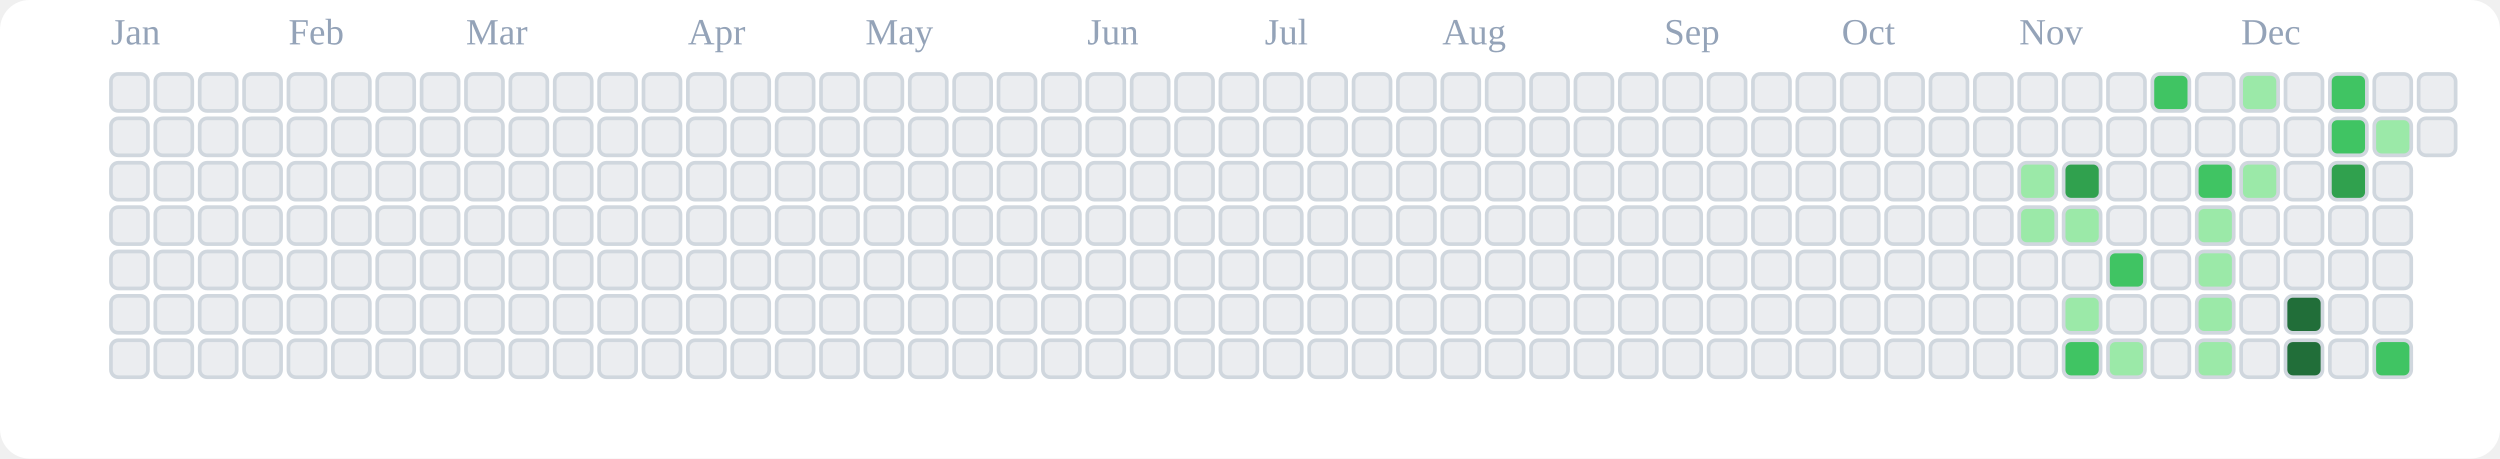
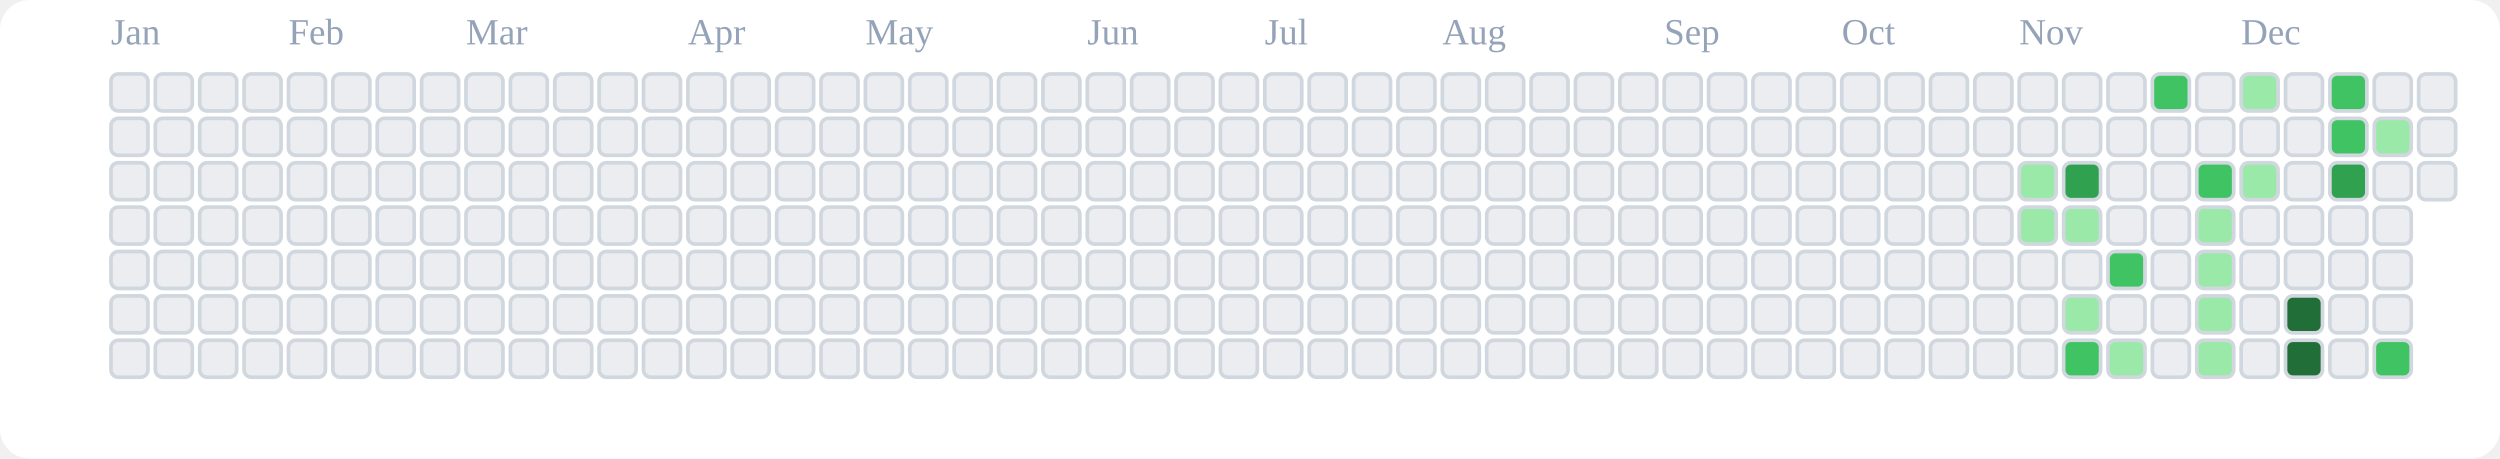
<svg xmlns="http://www.w3.org/2000/svg" viewBox="0 0 676 124" role="img" aria-label="tranhohoangvu Contributions (Light)">
  <rect x="0" y="0" width="676" height="124" fill="#ffffff" rx="8" ry="8" />
  <text x="30" y="12" font-size="10" fill="#94a3b8">Jan</text>
  <text x="78" y="12" font-size="10" fill="#94a3b8">Feb</text>
  <text x="126" y="12" font-size="10" fill="#94a3b8">Mar</text>
  <text x="186" y="12" font-size="10" fill="#94a3b8">Apr</text>
  <text x="234" y="12" font-size="10" fill="#94a3b8">May</text>
  <text x="294" y="12" font-size="10" fill="#94a3b8">Jun</text>
  <text x="342" y="12" font-size="10" fill="#94a3b8">Jul</text>
  <text x="390" y="12" font-size="10" fill="#94a3b8">Aug</text>
  <text x="450" y="12" font-size="10" fill="#94a3b8">Sep</text>
  <text x="498" y="12" font-size="10" fill="#94a3b8">Oct</text>
  <text x="546" y="12" font-size="10" fill="#94a3b8">Nov</text>
  <text x="606" y="12" font-size="10" fill="#94a3b8">Dec</text>
  <rect x="30" y="20" width="10" height="10" rx="2" ry="2" fill="#ebedf0" stroke="#d0d7de" stroke-width="1" />
  <rect x="30" y="32" width="10" height="10" rx="2" ry="2" fill="#ebedf0" stroke="#d0d7de" stroke-width="1" />
  <rect x="30" y="44" width="10" height="10" rx="2" ry="2" fill="#ebedf0" stroke="#d0d7de" stroke-width="1" />
  <rect x="30" y="56" width="10" height="10" rx="2" ry="2" fill="#ebedf0" stroke="#d0d7de" stroke-width="1" />
  <rect x="30" y="68" width="10" height="10" rx="2" ry="2" fill="#ebedf0" stroke="#d0d7de" stroke-width="1" />
  <rect x="30" y="80" width="10" height="10" rx="2" ry="2" fill="#ebedf0" stroke="#d0d7de" stroke-width="1" />
  <rect x="30" y="92" width="10" height="10" rx="2" ry="2" fill="#ebedf0" stroke="#d0d7de" stroke-width="1" />
  <rect x="42" y="20" width="10" height="10" rx="2" ry="2" fill="#ebedf0" stroke="#d0d7de" stroke-width="1" />
  <rect x="42" y="32" width="10" height="10" rx="2" ry="2" fill="#ebedf0" stroke="#d0d7de" stroke-width="1" />
  <rect x="42" y="44" width="10" height="10" rx="2" ry="2" fill="#ebedf0" stroke="#d0d7de" stroke-width="1" />
  <rect x="42" y="56" width="10" height="10" rx="2" ry="2" fill="#ebedf0" stroke="#d0d7de" stroke-width="1" />
  <rect x="42" y="68" width="10" height="10" rx="2" ry="2" fill="#ebedf0" stroke="#d0d7de" stroke-width="1" />
  <rect x="42" y="80" width="10" height="10" rx="2" ry="2" fill="#ebedf0" stroke="#d0d7de" stroke-width="1" />
  <rect x="42" y="92" width="10" height="10" rx="2" ry="2" fill="#ebedf0" stroke="#d0d7de" stroke-width="1" />
  <rect x="54" y="20" width="10" height="10" rx="2" ry="2" fill="#ebedf0" stroke="#d0d7de" stroke-width="1" />
  <rect x="54" y="32" width="10" height="10" rx="2" ry="2" fill="#ebedf0" stroke="#d0d7de" stroke-width="1" />
  <rect x="54" y="44" width="10" height="10" rx="2" ry="2" fill="#ebedf0" stroke="#d0d7de" stroke-width="1" />
  <rect x="54" y="56" width="10" height="10" rx="2" ry="2" fill="#ebedf0" stroke="#d0d7de" stroke-width="1" />
  <rect x="54" y="68" width="10" height="10" rx="2" ry="2" fill="#ebedf0" stroke="#d0d7de" stroke-width="1" />
  <rect x="54" y="80" width="10" height="10" rx="2" ry="2" fill="#ebedf0" stroke="#d0d7de" stroke-width="1" />
  <rect x="54" y="92" width="10" height="10" rx="2" ry="2" fill="#ebedf0" stroke="#d0d7de" stroke-width="1" />
  <rect x="66" y="20" width="10" height="10" rx="2" ry="2" fill="#ebedf0" stroke="#d0d7de" stroke-width="1" />
  <rect x="66" y="32" width="10" height="10" rx="2" ry="2" fill="#ebedf0" stroke="#d0d7de" stroke-width="1" />
  <rect x="66" y="44" width="10" height="10" rx="2" ry="2" fill="#ebedf0" stroke="#d0d7de" stroke-width="1" />
  <rect x="66" y="56" width="10" height="10" rx="2" ry="2" fill="#ebedf0" stroke="#d0d7de" stroke-width="1" />
  <rect x="66" y="68" width="10" height="10" rx="2" ry="2" fill="#ebedf0" stroke="#d0d7de" stroke-width="1" />
  <rect x="66" y="80" width="10" height="10" rx="2" ry="2" fill="#ebedf0" stroke="#d0d7de" stroke-width="1" />
  <rect x="66" y="92" width="10" height="10" rx="2" ry="2" fill="#ebedf0" stroke="#d0d7de" stroke-width="1" />
  <rect x="78" y="20" width="10" height="10" rx="2" ry="2" fill="#ebedf0" stroke="#d0d7de" stroke-width="1" />
  <rect x="78" y="32" width="10" height="10" rx="2" ry="2" fill="#ebedf0" stroke="#d0d7de" stroke-width="1" />
  <rect x="78" y="44" width="10" height="10" rx="2" ry="2" fill="#ebedf0" stroke="#d0d7de" stroke-width="1" />
  <rect x="78" y="56" width="10" height="10" rx="2" ry="2" fill="#ebedf0" stroke="#d0d7de" stroke-width="1" />
  <rect x="78" y="68" width="10" height="10" rx="2" ry="2" fill="#ebedf0" stroke="#d0d7de" stroke-width="1" />
  <rect x="78" y="80" width="10" height="10" rx="2" ry="2" fill="#ebedf0" stroke="#d0d7de" stroke-width="1" />
  <rect x="78" y="92" width="10" height="10" rx="2" ry="2" fill="#ebedf0" stroke="#d0d7de" stroke-width="1" />
  <rect x="90" y="20" width="10" height="10" rx="2" ry="2" fill="#ebedf0" stroke="#d0d7de" stroke-width="1" />
  <rect x="90" y="32" width="10" height="10" rx="2" ry="2" fill="#ebedf0" stroke="#d0d7de" stroke-width="1" />
  <rect x="90" y="44" width="10" height="10" rx="2" ry="2" fill="#ebedf0" stroke="#d0d7de" stroke-width="1" />
  <rect x="90" y="56" width="10" height="10" rx="2" ry="2" fill="#ebedf0" stroke="#d0d7de" stroke-width="1" />
  <rect x="90" y="68" width="10" height="10" rx="2" ry="2" fill="#ebedf0" stroke="#d0d7de" stroke-width="1" />
  <rect x="90" y="80" width="10" height="10" rx="2" ry="2" fill="#ebedf0" stroke="#d0d7de" stroke-width="1" />
  <rect x="90" y="92" width="10" height="10" rx="2" ry="2" fill="#ebedf0" stroke="#d0d7de" stroke-width="1" />
  <rect x="102" y="20" width="10" height="10" rx="2" ry="2" fill="#ebedf0" stroke="#d0d7de" stroke-width="1" />
  <rect x="102" y="32" width="10" height="10" rx="2" ry="2" fill="#ebedf0" stroke="#d0d7de" stroke-width="1" />
  <rect x="102" y="44" width="10" height="10" rx="2" ry="2" fill="#ebedf0" stroke="#d0d7de" stroke-width="1" />
  <rect x="102" y="56" width="10" height="10" rx="2" ry="2" fill="#ebedf0" stroke="#d0d7de" stroke-width="1" />
  <rect x="102" y="68" width="10" height="10" rx="2" ry="2" fill="#ebedf0" stroke="#d0d7de" stroke-width="1" />
  <rect x="102" y="80" width="10" height="10" rx="2" ry="2" fill="#ebedf0" stroke="#d0d7de" stroke-width="1" />
  <rect x="102" y="92" width="10" height="10" rx="2" ry="2" fill="#ebedf0" stroke="#d0d7de" stroke-width="1" />
  <rect x="114" y="20" width="10" height="10" rx="2" ry="2" fill="#ebedf0" stroke="#d0d7de" stroke-width="1" />
  <rect x="114" y="32" width="10" height="10" rx="2" ry="2" fill="#ebedf0" stroke="#d0d7de" stroke-width="1" />
  <rect x="114" y="44" width="10" height="10" rx="2" ry="2" fill="#ebedf0" stroke="#d0d7de" stroke-width="1" />
  <rect x="114" y="56" width="10" height="10" rx="2" ry="2" fill="#ebedf0" stroke="#d0d7de" stroke-width="1" />
  <rect x="114" y="68" width="10" height="10" rx="2" ry="2" fill="#ebedf0" stroke="#d0d7de" stroke-width="1" />
  <rect x="114" y="80" width="10" height="10" rx="2" ry="2" fill="#ebedf0" stroke="#d0d7de" stroke-width="1" />
  <rect x="114" y="92" width="10" height="10" rx="2" ry="2" fill="#ebedf0" stroke="#d0d7de" stroke-width="1" />
  <rect x="126" y="20" width="10" height="10" rx="2" ry="2" fill="#ebedf0" stroke="#d0d7de" stroke-width="1" />
  <rect x="126" y="32" width="10" height="10" rx="2" ry="2" fill="#ebedf0" stroke="#d0d7de" stroke-width="1" />
  <rect x="126" y="44" width="10" height="10" rx="2" ry="2" fill="#ebedf0" stroke="#d0d7de" stroke-width="1" />
  <rect x="126" y="56" width="10" height="10" rx="2" ry="2" fill="#ebedf0" stroke="#d0d7de" stroke-width="1" />
  <rect x="126" y="68" width="10" height="10" rx="2" ry="2" fill="#ebedf0" stroke="#d0d7de" stroke-width="1" />
  <rect x="126" y="80" width="10" height="10" rx="2" ry="2" fill="#ebedf0" stroke="#d0d7de" stroke-width="1" />
  <rect x="126" y="92" width="10" height="10" rx="2" ry="2" fill="#ebedf0" stroke="#d0d7de" stroke-width="1" />
  <rect x="138" y="20" width="10" height="10" rx="2" ry="2" fill="#ebedf0" stroke="#d0d7de" stroke-width="1" />
  <rect x="138" y="32" width="10" height="10" rx="2" ry="2" fill="#ebedf0" stroke="#d0d7de" stroke-width="1" />
  <rect x="138" y="44" width="10" height="10" rx="2" ry="2" fill="#ebedf0" stroke="#d0d7de" stroke-width="1" />
  <rect x="138" y="56" width="10" height="10" rx="2" ry="2" fill="#ebedf0" stroke="#d0d7de" stroke-width="1" />
  <rect x="138" y="68" width="10" height="10" rx="2" ry="2" fill="#ebedf0" stroke="#d0d7de" stroke-width="1" />
  <rect x="138" y="80" width="10" height="10" rx="2" ry="2" fill="#ebedf0" stroke="#d0d7de" stroke-width="1" />
  <rect x="138" y="92" width="10" height="10" rx="2" ry="2" fill="#ebedf0" stroke="#d0d7de" stroke-width="1" />
  <rect x="150" y="20" width="10" height="10" rx="2" ry="2" fill="#ebedf0" stroke="#d0d7de" stroke-width="1" />
  <rect x="150" y="32" width="10" height="10" rx="2" ry="2" fill="#ebedf0" stroke="#d0d7de" stroke-width="1" />
  <rect x="150" y="44" width="10" height="10" rx="2" ry="2" fill="#ebedf0" stroke="#d0d7de" stroke-width="1" />
  <rect x="150" y="56" width="10" height="10" rx="2" ry="2" fill="#ebedf0" stroke="#d0d7de" stroke-width="1" />
  <rect x="150" y="68" width="10" height="10" rx="2" ry="2" fill="#ebedf0" stroke="#d0d7de" stroke-width="1" />
  <rect x="150" y="80" width="10" height="10" rx="2" ry="2" fill="#ebedf0" stroke="#d0d7de" stroke-width="1" />
  <rect x="150" y="92" width="10" height="10" rx="2" ry="2" fill="#ebedf0" stroke="#d0d7de" stroke-width="1" />
  <rect x="162" y="20" width="10" height="10" rx="2" ry="2" fill="#ebedf0" stroke="#d0d7de" stroke-width="1" />
  <rect x="162" y="32" width="10" height="10" rx="2" ry="2" fill="#ebedf0" stroke="#d0d7de" stroke-width="1" />
  <rect x="162" y="44" width="10" height="10" rx="2" ry="2" fill="#ebedf0" stroke="#d0d7de" stroke-width="1" />
  <rect x="162" y="56" width="10" height="10" rx="2" ry="2" fill="#ebedf0" stroke="#d0d7de" stroke-width="1" />
  <rect x="162" y="68" width="10" height="10" rx="2" ry="2" fill="#ebedf0" stroke="#d0d7de" stroke-width="1" />
  <rect x="162" y="80" width="10" height="10" rx="2" ry="2" fill="#ebedf0" stroke="#d0d7de" stroke-width="1" />
  <rect x="162" y="92" width="10" height="10" rx="2" ry="2" fill="#ebedf0" stroke="#d0d7de" stroke-width="1" />
  <rect x="174" y="20" width="10" height="10" rx="2" ry="2" fill="#ebedf0" stroke="#d0d7de" stroke-width="1" />
  <rect x="174" y="32" width="10" height="10" rx="2" ry="2" fill="#ebedf0" stroke="#d0d7de" stroke-width="1" />
  <rect x="174" y="44" width="10" height="10" rx="2" ry="2" fill="#ebedf0" stroke="#d0d7de" stroke-width="1" />
  <rect x="174" y="56" width="10" height="10" rx="2" ry="2" fill="#ebedf0" stroke="#d0d7de" stroke-width="1" />
  <rect x="174" y="68" width="10" height="10" rx="2" ry="2" fill="#ebedf0" stroke="#d0d7de" stroke-width="1" />
  <rect x="174" y="80" width="10" height="10" rx="2" ry="2" fill="#ebedf0" stroke="#d0d7de" stroke-width="1" />
  <rect x="174" y="92" width="10" height="10" rx="2" ry="2" fill="#ebedf0" stroke="#d0d7de" stroke-width="1" />
  <rect x="186" y="20" width="10" height="10" rx="2" ry="2" fill="#ebedf0" stroke="#d0d7de" stroke-width="1" />
  <rect x="186" y="32" width="10" height="10" rx="2" ry="2" fill="#ebedf0" stroke="#d0d7de" stroke-width="1" />
  <rect x="186" y="44" width="10" height="10" rx="2" ry="2" fill="#ebedf0" stroke="#d0d7de" stroke-width="1" />
  <rect x="186" y="56" width="10" height="10" rx="2" ry="2" fill="#ebedf0" stroke="#d0d7de" stroke-width="1" />
  <rect x="186" y="68" width="10" height="10" rx="2" ry="2" fill="#ebedf0" stroke="#d0d7de" stroke-width="1" />
  <rect x="186" y="80" width="10" height="10" rx="2" ry="2" fill="#ebedf0" stroke="#d0d7de" stroke-width="1" />
  <rect x="186" y="92" width="10" height="10" rx="2" ry="2" fill="#ebedf0" stroke="#d0d7de" stroke-width="1" />
  <rect x="198" y="20" width="10" height="10" rx="2" ry="2" fill="#ebedf0" stroke="#d0d7de" stroke-width="1" />
  <rect x="198" y="32" width="10" height="10" rx="2" ry="2" fill="#ebedf0" stroke="#d0d7de" stroke-width="1" />
  <rect x="198" y="44" width="10" height="10" rx="2" ry="2" fill="#ebedf0" stroke="#d0d7de" stroke-width="1" />
  <rect x="198" y="56" width="10" height="10" rx="2" ry="2" fill="#ebedf0" stroke="#d0d7de" stroke-width="1" />
  <rect x="198" y="68" width="10" height="10" rx="2" ry="2" fill="#ebedf0" stroke="#d0d7de" stroke-width="1" />
  <rect x="198" y="80" width="10" height="10" rx="2" ry="2" fill="#ebedf0" stroke="#d0d7de" stroke-width="1" />
  <rect x="198" y="92" width="10" height="10" rx="2" ry="2" fill="#ebedf0" stroke="#d0d7de" stroke-width="1" />
  <rect x="210" y="20" width="10" height="10" rx="2" ry="2" fill="#ebedf0" stroke="#d0d7de" stroke-width="1" />
  <rect x="210" y="32" width="10" height="10" rx="2" ry="2" fill="#ebedf0" stroke="#d0d7de" stroke-width="1" />
  <rect x="210" y="44" width="10" height="10" rx="2" ry="2" fill="#ebedf0" stroke="#d0d7de" stroke-width="1" />
  <rect x="210" y="56" width="10" height="10" rx="2" ry="2" fill="#ebedf0" stroke="#d0d7de" stroke-width="1" />
  <rect x="210" y="68" width="10" height="10" rx="2" ry="2" fill="#ebedf0" stroke="#d0d7de" stroke-width="1" />
  <rect x="210" y="80" width="10" height="10" rx="2" ry="2" fill="#ebedf0" stroke="#d0d7de" stroke-width="1" />
  <rect x="210" y="92" width="10" height="10" rx="2" ry="2" fill="#ebedf0" stroke="#d0d7de" stroke-width="1" />
  <rect x="222" y="20" width="10" height="10" rx="2" ry="2" fill="#ebedf0" stroke="#d0d7de" stroke-width="1" />
  <rect x="222" y="32" width="10" height="10" rx="2" ry="2" fill="#ebedf0" stroke="#d0d7de" stroke-width="1" />
  <rect x="222" y="44" width="10" height="10" rx="2" ry="2" fill="#ebedf0" stroke="#d0d7de" stroke-width="1" />
  <rect x="222" y="56" width="10" height="10" rx="2" ry="2" fill="#ebedf0" stroke="#d0d7de" stroke-width="1" />
  <rect x="222" y="68" width="10" height="10" rx="2" ry="2" fill="#ebedf0" stroke="#d0d7de" stroke-width="1" />
  <rect x="222" y="80" width="10" height="10" rx="2" ry="2" fill="#ebedf0" stroke="#d0d7de" stroke-width="1" />
  <rect x="222" y="92" width="10" height="10" rx="2" ry="2" fill="#ebedf0" stroke="#d0d7de" stroke-width="1" />
  <rect x="234" y="20" width="10" height="10" rx="2" ry="2" fill="#ebedf0" stroke="#d0d7de" stroke-width="1" />
  <rect x="234" y="32" width="10" height="10" rx="2" ry="2" fill="#ebedf0" stroke="#d0d7de" stroke-width="1" />
  <rect x="234" y="44" width="10" height="10" rx="2" ry="2" fill="#ebedf0" stroke="#d0d7de" stroke-width="1" />
  <rect x="234" y="56" width="10" height="10" rx="2" ry="2" fill="#ebedf0" stroke="#d0d7de" stroke-width="1" />
  <rect x="234" y="68" width="10" height="10" rx="2" ry="2" fill="#ebedf0" stroke="#d0d7de" stroke-width="1" />
  <rect x="234" y="80" width="10" height="10" rx="2" ry="2" fill="#ebedf0" stroke="#d0d7de" stroke-width="1" />
  <rect x="234" y="92" width="10" height="10" rx="2" ry="2" fill="#ebedf0" stroke="#d0d7de" stroke-width="1" />
  <rect x="246" y="20" width="10" height="10" rx="2" ry="2" fill="#ebedf0" stroke="#d0d7de" stroke-width="1" />
  <rect x="246" y="32" width="10" height="10" rx="2" ry="2" fill="#ebedf0" stroke="#d0d7de" stroke-width="1" />
  <rect x="246" y="44" width="10" height="10" rx="2" ry="2" fill="#ebedf0" stroke="#d0d7de" stroke-width="1" />
  <rect x="246" y="56" width="10" height="10" rx="2" ry="2" fill="#ebedf0" stroke="#d0d7de" stroke-width="1" />
  <rect x="246" y="68" width="10" height="10" rx="2" ry="2" fill="#ebedf0" stroke="#d0d7de" stroke-width="1" />
  <rect x="246" y="80" width="10" height="10" rx="2" ry="2" fill="#ebedf0" stroke="#d0d7de" stroke-width="1" />
  <rect x="246" y="92" width="10" height="10" rx="2" ry="2" fill="#ebedf0" stroke="#d0d7de" stroke-width="1" />
  <rect x="258" y="20" width="10" height="10" rx="2" ry="2" fill="#ebedf0" stroke="#d0d7de" stroke-width="1" />
  <rect x="258" y="32" width="10" height="10" rx="2" ry="2" fill="#ebedf0" stroke="#d0d7de" stroke-width="1" />
  <rect x="258" y="44" width="10" height="10" rx="2" ry="2" fill="#ebedf0" stroke="#d0d7de" stroke-width="1" />
  <rect x="258" y="56" width="10" height="10" rx="2" ry="2" fill="#ebedf0" stroke="#d0d7de" stroke-width="1" />
  <rect x="258" y="68" width="10" height="10" rx="2" ry="2" fill="#ebedf0" stroke="#d0d7de" stroke-width="1" />
  <rect x="258" y="80" width="10" height="10" rx="2" ry="2" fill="#ebedf0" stroke="#d0d7de" stroke-width="1" />
  <rect x="258" y="92" width="10" height="10" rx="2" ry="2" fill="#ebedf0" stroke="#d0d7de" stroke-width="1" />
  <rect x="270" y="20" width="10" height="10" rx="2" ry="2" fill="#ebedf0" stroke="#d0d7de" stroke-width="1" />
  <rect x="270" y="32" width="10" height="10" rx="2" ry="2" fill="#ebedf0" stroke="#d0d7de" stroke-width="1" />
  <rect x="270" y="44" width="10" height="10" rx="2" ry="2" fill="#ebedf0" stroke="#d0d7de" stroke-width="1" />
  <rect x="270" y="56" width="10" height="10" rx="2" ry="2" fill="#ebedf0" stroke="#d0d7de" stroke-width="1" />
  <rect x="270" y="68" width="10" height="10" rx="2" ry="2" fill="#ebedf0" stroke="#d0d7de" stroke-width="1" />
  <rect x="270" y="80" width="10" height="10" rx="2" ry="2" fill="#ebedf0" stroke="#d0d7de" stroke-width="1" />
  <rect x="270" y="92" width="10" height="10" rx="2" ry="2" fill="#ebedf0" stroke="#d0d7de" stroke-width="1" />
  <rect x="282" y="20" width="10" height="10" rx="2" ry="2" fill="#ebedf0" stroke="#d0d7de" stroke-width="1" />
  <rect x="282" y="32" width="10" height="10" rx="2" ry="2" fill="#ebedf0" stroke="#d0d7de" stroke-width="1" />
  <rect x="282" y="44" width="10" height="10" rx="2" ry="2" fill="#ebedf0" stroke="#d0d7de" stroke-width="1" />
  <rect x="282" y="56" width="10" height="10" rx="2" ry="2" fill="#ebedf0" stroke="#d0d7de" stroke-width="1" />
  <rect x="282" y="68" width="10" height="10" rx="2" ry="2" fill="#ebedf0" stroke="#d0d7de" stroke-width="1" />
  <rect x="282" y="80" width="10" height="10" rx="2" ry="2" fill="#ebedf0" stroke="#d0d7de" stroke-width="1" />
  <rect x="282" y="92" width="10" height="10" rx="2" ry="2" fill="#ebedf0" stroke="#d0d7de" stroke-width="1" />
  <rect x="294" y="20" width="10" height="10" rx="2" ry="2" fill="#ebedf0" stroke="#d0d7de" stroke-width="1" />
  <rect x="294" y="32" width="10" height="10" rx="2" ry="2" fill="#ebedf0" stroke="#d0d7de" stroke-width="1" />
  <rect x="294" y="44" width="10" height="10" rx="2" ry="2" fill="#ebedf0" stroke="#d0d7de" stroke-width="1" />
  <rect x="294" y="56" width="10" height="10" rx="2" ry="2" fill="#ebedf0" stroke="#d0d7de" stroke-width="1" />
  <rect x="294" y="68" width="10" height="10" rx="2" ry="2" fill="#ebedf0" stroke="#d0d7de" stroke-width="1" />
  <rect x="294" y="80" width="10" height="10" rx="2" ry="2" fill="#ebedf0" stroke="#d0d7de" stroke-width="1" />
  <rect x="294" y="92" width="10" height="10" rx="2" ry="2" fill="#ebedf0" stroke="#d0d7de" stroke-width="1" />
  <rect x="306" y="20" width="10" height="10" rx="2" ry="2" fill="#ebedf0" stroke="#d0d7de" stroke-width="1" />
  <rect x="306" y="32" width="10" height="10" rx="2" ry="2" fill="#ebedf0" stroke="#d0d7de" stroke-width="1" />
  <rect x="306" y="44" width="10" height="10" rx="2" ry="2" fill="#ebedf0" stroke="#d0d7de" stroke-width="1" />
  <rect x="306" y="56" width="10" height="10" rx="2" ry="2" fill="#ebedf0" stroke="#d0d7de" stroke-width="1" />
  <rect x="306" y="68" width="10" height="10" rx="2" ry="2" fill="#ebedf0" stroke="#d0d7de" stroke-width="1" />
  <rect x="306" y="80" width="10" height="10" rx="2" ry="2" fill="#ebedf0" stroke="#d0d7de" stroke-width="1" />
  <rect x="306" y="92" width="10" height="10" rx="2" ry="2" fill="#ebedf0" stroke="#d0d7de" stroke-width="1" />
  <rect x="318" y="20" width="10" height="10" rx="2" ry="2" fill="#ebedf0" stroke="#d0d7de" stroke-width="1" />
  <rect x="318" y="32" width="10" height="10" rx="2" ry="2" fill="#ebedf0" stroke="#d0d7de" stroke-width="1" />
  <rect x="318" y="44" width="10" height="10" rx="2" ry="2" fill="#ebedf0" stroke="#d0d7de" stroke-width="1" />
  <rect x="318" y="56" width="10" height="10" rx="2" ry="2" fill="#ebedf0" stroke="#d0d7de" stroke-width="1" />
  <rect x="318" y="68" width="10" height="10" rx="2" ry="2" fill="#ebedf0" stroke="#d0d7de" stroke-width="1" />
  <rect x="318" y="80" width="10" height="10" rx="2" ry="2" fill="#ebedf0" stroke="#d0d7de" stroke-width="1" />
  <rect x="318" y="92" width="10" height="10" rx="2" ry="2" fill="#ebedf0" stroke="#d0d7de" stroke-width="1" />
  <rect x="330" y="20" width="10" height="10" rx="2" ry="2" fill="#ebedf0" stroke="#d0d7de" stroke-width="1" />
  <rect x="330" y="32" width="10" height="10" rx="2" ry="2" fill="#ebedf0" stroke="#d0d7de" stroke-width="1" />
  <rect x="330" y="44" width="10" height="10" rx="2" ry="2" fill="#ebedf0" stroke="#d0d7de" stroke-width="1" />
  <rect x="330" y="56" width="10" height="10" rx="2" ry="2" fill="#ebedf0" stroke="#d0d7de" stroke-width="1" />
  <rect x="330" y="68" width="10" height="10" rx="2" ry="2" fill="#ebedf0" stroke="#d0d7de" stroke-width="1" />
  <rect x="330" y="80" width="10" height="10" rx="2" ry="2" fill="#ebedf0" stroke="#d0d7de" stroke-width="1" />
  <rect x="330" y="92" width="10" height="10" rx="2" ry="2" fill="#ebedf0" stroke="#d0d7de" stroke-width="1" />
  <rect x="342" y="20" width="10" height="10" rx="2" ry="2" fill="#ebedf0" stroke="#d0d7de" stroke-width="1" />
  <rect x="342" y="32" width="10" height="10" rx="2" ry="2" fill="#ebedf0" stroke="#d0d7de" stroke-width="1" />
  <rect x="342" y="44" width="10" height="10" rx="2" ry="2" fill="#ebedf0" stroke="#d0d7de" stroke-width="1" />
  <rect x="342" y="56" width="10" height="10" rx="2" ry="2" fill="#ebedf0" stroke="#d0d7de" stroke-width="1" />
  <rect x="342" y="68" width="10" height="10" rx="2" ry="2" fill="#ebedf0" stroke="#d0d7de" stroke-width="1" />
  <rect x="342" y="80" width="10" height="10" rx="2" ry="2" fill="#ebedf0" stroke="#d0d7de" stroke-width="1" />
  <rect x="342" y="92" width="10" height="10" rx="2" ry="2" fill="#ebedf0" stroke="#d0d7de" stroke-width="1" />
  <rect x="354" y="20" width="10" height="10" rx="2" ry="2" fill="#ebedf0" stroke="#d0d7de" stroke-width="1" />
  <rect x="354" y="32" width="10" height="10" rx="2" ry="2" fill="#ebedf0" stroke="#d0d7de" stroke-width="1" />
  <rect x="354" y="44" width="10" height="10" rx="2" ry="2" fill="#ebedf0" stroke="#d0d7de" stroke-width="1" />
  <rect x="354" y="56" width="10" height="10" rx="2" ry="2" fill="#ebedf0" stroke="#d0d7de" stroke-width="1" />
  <rect x="354" y="68" width="10" height="10" rx="2" ry="2" fill="#ebedf0" stroke="#d0d7de" stroke-width="1" />
  <rect x="354" y="80" width="10" height="10" rx="2" ry="2" fill="#ebedf0" stroke="#d0d7de" stroke-width="1" />
  <rect x="354" y="92" width="10" height="10" rx="2" ry="2" fill="#ebedf0" stroke="#d0d7de" stroke-width="1" />
  <rect x="366" y="20" width="10" height="10" rx="2" ry="2" fill="#ebedf0" stroke="#d0d7de" stroke-width="1" />
  <rect x="366" y="32" width="10" height="10" rx="2" ry="2" fill="#ebedf0" stroke="#d0d7de" stroke-width="1" />
  <rect x="366" y="44" width="10" height="10" rx="2" ry="2" fill="#ebedf0" stroke="#d0d7de" stroke-width="1" />
  <rect x="366" y="56" width="10" height="10" rx="2" ry="2" fill="#ebedf0" stroke="#d0d7de" stroke-width="1" />
  <rect x="366" y="68" width="10" height="10" rx="2" ry="2" fill="#ebedf0" stroke="#d0d7de" stroke-width="1" />
  <rect x="366" y="80" width="10" height="10" rx="2" ry="2" fill="#ebedf0" stroke="#d0d7de" stroke-width="1" />
  <rect x="366" y="92" width="10" height="10" rx="2" ry="2" fill="#ebedf0" stroke="#d0d7de" stroke-width="1" />
  <rect x="378" y="20" width="10" height="10" rx="2" ry="2" fill="#ebedf0" stroke="#d0d7de" stroke-width="1" />
  <rect x="378" y="32" width="10" height="10" rx="2" ry="2" fill="#ebedf0" stroke="#d0d7de" stroke-width="1" />
  <rect x="378" y="44" width="10" height="10" rx="2" ry="2" fill="#ebedf0" stroke="#d0d7de" stroke-width="1" />
  <rect x="378" y="56" width="10" height="10" rx="2" ry="2" fill="#ebedf0" stroke="#d0d7de" stroke-width="1" />
  <rect x="378" y="68" width="10" height="10" rx="2" ry="2" fill="#ebedf0" stroke="#d0d7de" stroke-width="1" />
  <rect x="378" y="80" width="10" height="10" rx="2" ry="2" fill="#ebedf0" stroke="#d0d7de" stroke-width="1" />
  <rect x="378" y="92" width="10" height="10" rx="2" ry="2" fill="#ebedf0" stroke="#d0d7de" stroke-width="1" />
  <rect x="390" y="20" width="10" height="10" rx="2" ry="2" fill="#ebedf0" stroke="#d0d7de" stroke-width="1" />
  <rect x="390" y="32" width="10" height="10" rx="2" ry="2" fill="#ebedf0" stroke="#d0d7de" stroke-width="1" />
  <rect x="390" y="44" width="10" height="10" rx="2" ry="2" fill="#ebedf0" stroke="#d0d7de" stroke-width="1" />
  <rect x="390" y="56" width="10" height="10" rx="2" ry="2" fill="#ebedf0" stroke="#d0d7de" stroke-width="1" />
  <rect x="390" y="68" width="10" height="10" rx="2" ry="2" fill="#ebedf0" stroke="#d0d7de" stroke-width="1" />
  <rect x="390" y="80" width="10" height="10" rx="2" ry="2" fill="#ebedf0" stroke="#d0d7de" stroke-width="1" />
  <rect x="390" y="92" width="10" height="10" rx="2" ry="2" fill="#ebedf0" stroke="#d0d7de" stroke-width="1" />
  <rect x="402" y="20" width="10" height="10" rx="2" ry="2" fill="#ebedf0" stroke="#d0d7de" stroke-width="1" />
  <rect x="402" y="32" width="10" height="10" rx="2" ry="2" fill="#ebedf0" stroke="#d0d7de" stroke-width="1" />
  <rect x="402" y="44" width="10" height="10" rx="2" ry="2" fill="#ebedf0" stroke="#d0d7de" stroke-width="1" />
  <rect x="402" y="56" width="10" height="10" rx="2" ry="2" fill="#ebedf0" stroke="#d0d7de" stroke-width="1" />
  <rect x="402" y="68" width="10" height="10" rx="2" ry="2" fill="#ebedf0" stroke="#d0d7de" stroke-width="1" />
  <rect x="402" y="80" width="10" height="10" rx="2" ry="2" fill="#ebedf0" stroke="#d0d7de" stroke-width="1" />
  <rect x="402" y="92" width="10" height="10" rx="2" ry="2" fill="#ebedf0" stroke="#d0d7de" stroke-width="1" />
  <rect x="414" y="20" width="10" height="10" rx="2" ry="2" fill="#ebedf0" stroke="#d0d7de" stroke-width="1" />
  <rect x="414" y="32" width="10" height="10" rx="2" ry="2" fill="#ebedf0" stroke="#d0d7de" stroke-width="1" />
  <rect x="414" y="44" width="10" height="10" rx="2" ry="2" fill="#ebedf0" stroke="#d0d7de" stroke-width="1" />
  <rect x="414" y="56" width="10" height="10" rx="2" ry="2" fill="#ebedf0" stroke="#d0d7de" stroke-width="1" />
  <rect x="414" y="68" width="10" height="10" rx="2" ry="2" fill="#ebedf0" stroke="#d0d7de" stroke-width="1" />
  <rect x="414" y="80" width="10" height="10" rx="2" ry="2" fill="#ebedf0" stroke="#d0d7de" stroke-width="1" />
  <rect x="414" y="92" width="10" height="10" rx="2" ry="2" fill="#ebedf0" stroke="#d0d7de" stroke-width="1" />
  <rect x="426" y="20" width="10" height="10" rx="2" ry="2" fill="#ebedf0" stroke="#d0d7de" stroke-width="1" />
  <rect x="426" y="32" width="10" height="10" rx="2" ry="2" fill="#ebedf0" stroke="#d0d7de" stroke-width="1" />
  <rect x="426" y="44" width="10" height="10" rx="2" ry="2" fill="#ebedf0" stroke="#d0d7de" stroke-width="1" />
  <rect x="426" y="56" width="10" height="10" rx="2" ry="2" fill="#ebedf0" stroke="#d0d7de" stroke-width="1" />
  <rect x="426" y="68" width="10" height="10" rx="2" ry="2" fill="#ebedf0" stroke="#d0d7de" stroke-width="1" />
  <rect x="426" y="80" width="10" height="10" rx="2" ry="2" fill="#ebedf0" stroke="#d0d7de" stroke-width="1" />
  <rect x="426" y="92" width="10" height="10" rx="2" ry="2" fill="#ebedf0" stroke="#d0d7de" stroke-width="1" />
  <rect x="438" y="20" width="10" height="10" rx="2" ry="2" fill="#ebedf0" stroke="#d0d7de" stroke-width="1" />
  <rect x="438" y="32" width="10" height="10" rx="2" ry="2" fill="#ebedf0" stroke="#d0d7de" stroke-width="1" />
  <rect x="438" y="44" width="10" height="10" rx="2" ry="2" fill="#ebedf0" stroke="#d0d7de" stroke-width="1" />
  <rect x="438" y="56" width="10" height="10" rx="2" ry="2" fill="#ebedf0" stroke="#d0d7de" stroke-width="1" />
  <rect x="438" y="68" width="10" height="10" rx="2" ry="2" fill="#ebedf0" stroke="#d0d7de" stroke-width="1" />
  <rect x="438" y="80" width="10" height="10" rx="2" ry="2" fill="#ebedf0" stroke="#d0d7de" stroke-width="1" />
  <rect x="438" y="92" width="10" height="10" rx="2" ry="2" fill="#ebedf0" stroke="#d0d7de" stroke-width="1" />
  <rect x="450" y="20" width="10" height="10" rx="2" ry="2" fill="#ebedf0" stroke="#d0d7de" stroke-width="1" />
  <rect x="450" y="32" width="10" height="10" rx="2" ry="2" fill="#ebedf0" stroke="#d0d7de" stroke-width="1" />
  <rect x="450" y="44" width="10" height="10" rx="2" ry="2" fill="#ebedf0" stroke="#d0d7de" stroke-width="1" />
  <rect x="450" y="56" width="10" height="10" rx="2" ry="2" fill="#ebedf0" stroke="#d0d7de" stroke-width="1" />
  <rect x="450" y="68" width="10" height="10" rx="2" ry="2" fill="#ebedf0" stroke="#d0d7de" stroke-width="1" />
  <rect x="450" y="80" width="10" height="10" rx="2" ry="2" fill="#ebedf0" stroke="#d0d7de" stroke-width="1" />
  <rect x="450" y="92" width="10" height="10" rx="2" ry="2" fill="#ebedf0" stroke="#d0d7de" stroke-width="1" />
  <rect x="462" y="20" width="10" height="10" rx="2" ry="2" fill="#ebedf0" stroke="#d0d7de" stroke-width="1" />
  <rect x="462" y="32" width="10" height="10" rx="2" ry="2" fill="#ebedf0" stroke="#d0d7de" stroke-width="1" />
  <rect x="462" y="44" width="10" height="10" rx="2" ry="2" fill="#ebedf0" stroke="#d0d7de" stroke-width="1" />
  <rect x="462" y="56" width="10" height="10" rx="2" ry="2" fill="#ebedf0" stroke="#d0d7de" stroke-width="1" />
  <rect x="462" y="68" width="10" height="10" rx="2" ry="2" fill="#ebedf0" stroke="#d0d7de" stroke-width="1" />
  <rect x="462" y="80" width="10" height="10" rx="2" ry="2" fill="#ebedf0" stroke="#d0d7de" stroke-width="1" />
  <rect x="462" y="92" width="10" height="10" rx="2" ry="2" fill="#ebedf0" stroke="#d0d7de" stroke-width="1" />
  <rect x="474" y="20" width="10" height="10" rx="2" ry="2" fill="#ebedf0" stroke="#d0d7de" stroke-width="1" />
  <rect x="474" y="32" width="10" height="10" rx="2" ry="2" fill="#ebedf0" stroke="#d0d7de" stroke-width="1" />
  <rect x="474" y="44" width="10" height="10" rx="2" ry="2" fill="#ebedf0" stroke="#d0d7de" stroke-width="1" />
  <rect x="474" y="56" width="10" height="10" rx="2" ry="2" fill="#ebedf0" stroke="#d0d7de" stroke-width="1" />
  <rect x="474" y="68" width="10" height="10" rx="2" ry="2" fill="#ebedf0" stroke="#d0d7de" stroke-width="1" />
  <rect x="474" y="80" width="10" height="10" rx="2" ry="2" fill="#ebedf0" stroke="#d0d7de" stroke-width="1" />
  <rect x="474" y="92" width="10" height="10" rx="2" ry="2" fill="#ebedf0" stroke="#d0d7de" stroke-width="1" />
  <rect x="486" y="20" width="10" height="10" rx="2" ry="2" fill="#ebedf0" stroke="#d0d7de" stroke-width="1" />
  <rect x="486" y="32" width="10" height="10" rx="2" ry="2" fill="#ebedf0" stroke="#d0d7de" stroke-width="1" />
  <rect x="486" y="44" width="10" height="10" rx="2" ry="2" fill="#ebedf0" stroke="#d0d7de" stroke-width="1" />
  <rect x="486" y="56" width="10" height="10" rx="2" ry="2" fill="#ebedf0" stroke="#d0d7de" stroke-width="1" />
  <rect x="486" y="68" width="10" height="10" rx="2" ry="2" fill="#ebedf0" stroke="#d0d7de" stroke-width="1" />
  <rect x="486" y="80" width="10" height="10" rx="2" ry="2" fill="#ebedf0" stroke="#d0d7de" stroke-width="1" />
  <rect x="486" y="92" width="10" height="10" rx="2" ry="2" fill="#ebedf0" stroke="#d0d7de" stroke-width="1" />
  <rect x="498" y="20" width="10" height="10" rx="2" ry="2" fill="#ebedf0" stroke="#d0d7de" stroke-width="1" />
  <rect x="498" y="32" width="10" height="10" rx="2" ry="2" fill="#ebedf0" stroke="#d0d7de" stroke-width="1" />
  <rect x="498" y="44" width="10" height="10" rx="2" ry="2" fill="#ebedf0" stroke="#d0d7de" stroke-width="1" />
  <rect x="498" y="56" width="10" height="10" rx="2" ry="2" fill="#ebedf0" stroke="#d0d7de" stroke-width="1" />
  <rect x="498" y="68" width="10" height="10" rx="2" ry="2" fill="#ebedf0" stroke="#d0d7de" stroke-width="1" />
  <rect x="498" y="80" width="10" height="10" rx="2" ry="2" fill="#ebedf0" stroke="#d0d7de" stroke-width="1" />
  <rect x="498" y="92" width="10" height="10" rx="2" ry="2" fill="#ebedf0" stroke="#d0d7de" stroke-width="1" />
  <rect x="510" y="20" width="10" height="10" rx="2" ry="2" fill="#ebedf0" stroke="#d0d7de" stroke-width="1" />
  <rect x="510" y="32" width="10" height="10" rx="2" ry="2" fill="#ebedf0" stroke="#d0d7de" stroke-width="1" />
  <rect x="510" y="44" width="10" height="10" rx="2" ry="2" fill="#ebedf0" stroke="#d0d7de" stroke-width="1" />
  <rect x="510" y="56" width="10" height="10" rx="2" ry="2" fill="#ebedf0" stroke="#d0d7de" stroke-width="1" />
  <rect x="510" y="68" width="10" height="10" rx="2" ry="2" fill="#ebedf0" stroke="#d0d7de" stroke-width="1" />
  <rect x="510" y="80" width="10" height="10" rx="2" ry="2" fill="#ebedf0" stroke="#d0d7de" stroke-width="1" />
  <rect x="510" y="92" width="10" height="10" rx="2" ry="2" fill="#ebedf0" stroke="#d0d7de" stroke-width="1" />
  <rect x="522" y="20" width="10" height="10" rx="2" ry="2" fill="#ebedf0" stroke="#d0d7de" stroke-width="1" />
  <rect x="522" y="32" width="10" height="10" rx="2" ry="2" fill="#ebedf0" stroke="#d0d7de" stroke-width="1" />
  <rect x="522" y="44" width="10" height="10" rx="2" ry="2" fill="#ebedf0" stroke="#d0d7de" stroke-width="1" />
  <rect x="522" y="56" width="10" height="10" rx="2" ry="2" fill="#ebedf0" stroke="#d0d7de" stroke-width="1" />
  <rect x="522" y="68" width="10" height="10" rx="2" ry="2" fill="#ebedf0" stroke="#d0d7de" stroke-width="1" />
  <rect x="522" y="80" width="10" height="10" rx="2" ry="2" fill="#ebedf0" stroke="#d0d7de" stroke-width="1" />
  <rect x="522" y="92" width="10" height="10" rx="2" ry="2" fill="#ebedf0" stroke="#d0d7de" stroke-width="1" />
  <rect x="534" y="20" width="10" height="10" rx="2" ry="2" fill="#ebedf0" stroke="#d0d7de" stroke-width="1" />
  <rect x="534" y="32" width="10" height="10" rx="2" ry="2" fill="#ebedf0" stroke="#d0d7de" stroke-width="1" />
  <rect x="534" y="44" width="10" height="10" rx="2" ry="2" fill="#ebedf0" stroke="#d0d7de" stroke-width="1" />
  <rect x="534" y="56" width="10" height="10" rx="2" ry="2" fill="#ebedf0" stroke="#d0d7de" stroke-width="1" />
  <rect x="534" y="68" width="10" height="10" rx="2" ry="2" fill="#ebedf0" stroke="#d0d7de" stroke-width="1" />
  <rect x="534" y="80" width="10" height="10" rx="2" ry="2" fill="#ebedf0" stroke="#d0d7de" stroke-width="1" />
  <rect x="534" y="92" width="10" height="10" rx="2" ry="2" fill="#ebedf0" stroke="#d0d7de" stroke-width="1" />
  <rect x="546" y="20" width="10" height="10" rx="2" ry="2" fill="#ebedf0" stroke="#d0d7de" stroke-width="1" />
  <rect x="546" y="32" width="10" height="10" rx="2" ry="2" fill="#ebedf0" stroke="#d0d7de" stroke-width="1" />
  <rect x="546" y="44" width="10" height="10" rx="2" ry="2" fill="#9be9a8" stroke="#d0d7de" stroke-width="1" />
  <rect x="546" y="56" width="10" height="10" rx="2" ry="2" fill="#9be9a8" stroke="#d0d7de" stroke-width="1" />
  <rect x="546" y="68" width="10" height="10" rx="2" ry="2" fill="#ebedf0" stroke="#d0d7de" stroke-width="1" />
  <rect x="546" y="80" width="10" height="10" rx="2" ry="2" fill="#ebedf0" stroke="#d0d7de" stroke-width="1" />
  <rect x="546" y="92" width="10" height="10" rx="2" ry="2" fill="#ebedf0" stroke="#d0d7de" stroke-width="1" />
  <rect x="558" y="20" width="10" height="10" rx="2" ry="2" fill="#ebedf0" stroke="#d0d7de" stroke-width="1" />
  <rect x="558" y="32" width="10" height="10" rx="2" ry="2" fill="#ebedf0" stroke="#d0d7de" stroke-width="1" />
  <rect x="558" y="44" width="10" height="10" rx="2" ry="2" fill="#30a14e" stroke="#d0d7de" stroke-width="1" />
  <rect x="558" y="56" width="10" height="10" rx="2" ry="2" fill="#9be9a8" stroke="#d0d7de" stroke-width="1" />
  <rect x="558" y="68" width="10" height="10" rx="2" ry="2" fill="#ebedf0" stroke="#d0d7de" stroke-width="1" />
  <rect x="558" y="80" width="10" height="10" rx="2" ry="2" fill="#9be9a8" stroke="#d0d7de" stroke-width="1" />
  <rect x="558" y="92" width="10" height="10" rx="2" ry="2" fill="#40c463" stroke="#d0d7de" stroke-width="1" />
  <rect x="570" y="20" width="10" height="10" rx="2" ry="2" fill="#ebedf0" stroke="#d0d7de" stroke-width="1" />
  <rect x="570" y="32" width="10" height="10" rx="2" ry="2" fill="#ebedf0" stroke="#d0d7de" stroke-width="1" />
  <rect x="570" y="44" width="10" height="10" rx="2" ry="2" fill="#ebedf0" stroke="#d0d7de" stroke-width="1" />
  <rect x="570" y="56" width="10" height="10" rx="2" ry="2" fill="#ebedf0" stroke="#d0d7de" stroke-width="1" />
  <rect x="570" y="68" width="10" height="10" rx="2" ry="2" fill="#40c463" stroke="#d0d7de" stroke-width="1" />
  <rect x="570" y="80" width="10" height="10" rx="2" ry="2" fill="#ebedf0" stroke="#d0d7de" stroke-width="1" />
  <rect x="570" y="92" width="10" height="10" rx="2" ry="2" fill="#9be9a8" stroke="#d0d7de" stroke-width="1" />
  <rect x="582" y="20" width="10" height="10" rx="2" ry="2" fill="#40c463" stroke="#d0d7de" stroke-width="1" />
  <rect x="582" y="32" width="10" height="10" rx="2" ry="2" fill="#ebedf0" stroke="#d0d7de" stroke-width="1" />
  <rect x="582" y="44" width="10" height="10" rx="2" ry="2" fill="#ebedf0" stroke="#d0d7de" stroke-width="1" />
  <rect x="582" y="56" width="10" height="10" rx="2" ry="2" fill="#ebedf0" stroke="#d0d7de" stroke-width="1" />
  <rect x="582" y="68" width="10" height="10" rx="2" ry="2" fill="#ebedf0" stroke="#d0d7de" stroke-width="1" />
  <rect x="582" y="80" width="10" height="10" rx="2" ry="2" fill="#ebedf0" stroke="#d0d7de" stroke-width="1" />
  <rect x="582" y="92" width="10" height="10" rx="2" ry="2" fill="#ebedf0" stroke="#d0d7de" stroke-width="1" />
  <rect x="594" y="20" width="10" height="10" rx="2" ry="2" fill="#ebedf0" stroke="#d0d7de" stroke-width="1" />
  <rect x="594" y="32" width="10" height="10" rx="2" ry="2" fill="#ebedf0" stroke="#d0d7de" stroke-width="1" />
  <rect x="594" y="44" width="10" height="10" rx="2" ry="2" fill="#40c463" stroke="#d0d7de" stroke-width="1" />
  <rect x="594" y="56" width="10" height="10" rx="2" ry="2" fill="#9be9a8" stroke="#d0d7de" stroke-width="1" />
  <rect x="594" y="68" width="10" height="10" rx="2" ry="2" fill="#9be9a8" stroke="#d0d7de" stroke-width="1" />
  <rect x="594" y="80" width="10" height="10" rx="2" ry="2" fill="#9be9a8" stroke="#d0d7de" stroke-width="1" />
  <rect x="594" y="92" width="10" height="10" rx="2" ry="2" fill="#9be9a8" stroke="#d0d7de" stroke-width="1" />
  <rect x="606" y="20" width="10" height="10" rx="2" ry="2" fill="#9be9a8" stroke="#d0d7de" stroke-width="1" />
  <rect x="606" y="32" width="10" height="10" rx="2" ry="2" fill="#ebedf0" stroke="#d0d7de" stroke-width="1" />
  <rect x="606" y="44" width="10" height="10" rx="2" ry="2" fill="#9be9a8" stroke="#d0d7de" stroke-width="1" />
  <rect x="606" y="56" width="10" height="10" rx="2" ry="2" fill="#ebedf0" stroke="#d0d7de" stroke-width="1" />
  <rect x="606" y="68" width="10" height="10" rx="2" ry="2" fill="#ebedf0" stroke="#d0d7de" stroke-width="1" />
  <rect x="606" y="80" width="10" height="10" rx="2" ry="2" fill="#ebedf0" stroke="#d0d7de" stroke-width="1" />
  <rect x="606" y="92" width="10" height="10" rx="2" ry="2" fill="#ebedf0" stroke="#d0d7de" stroke-width="1" />
  <rect x="618" y="20" width="10" height="10" rx="2" ry="2" fill="#ebedf0" stroke="#d0d7de" stroke-width="1" />
  <rect x="618" y="32" width="10" height="10" rx="2" ry="2" fill="#ebedf0" stroke="#d0d7de" stroke-width="1" />
  <rect x="618" y="44" width="10" height="10" rx="2" ry="2" fill="#ebedf0" stroke="#d0d7de" stroke-width="1" />
  <rect x="618" y="56" width="10" height="10" rx="2" ry="2" fill="#ebedf0" stroke="#d0d7de" stroke-width="1" />
  <rect x="618" y="68" width="10" height="10" rx="2" ry="2" fill="#ebedf0" stroke="#d0d7de" stroke-width="1" />
  <rect x="618" y="80" width="10" height="10" rx="2" ry="2" fill="#216e39" stroke="#d0d7de" stroke-width="1" />
  <rect x="618" y="92" width="10" height="10" rx="2" ry="2" fill="#216e39" stroke="#d0d7de" stroke-width="1" />
  <rect x="630" y="20" width="10" height="10" rx="2" ry="2" fill="#40c463" stroke="#d0d7de" stroke-width="1" />
  <rect x="630" y="32" width="10" height="10" rx="2" ry="2" fill="#40c463" stroke="#d0d7de" stroke-width="1" />
  <rect x="630" y="44" width="10" height="10" rx="2" ry="2" fill="#30a14e" stroke="#d0d7de" stroke-width="1" />
  <rect x="630" y="56" width="10" height="10" rx="2" ry="2" fill="#ebedf0" stroke="#d0d7de" stroke-width="1" />
  <rect x="630" y="68" width="10" height="10" rx="2" ry="2" fill="#ebedf0" stroke="#d0d7de" stroke-width="1" />
  <rect x="630" y="80" width="10" height="10" rx="2" ry="2" fill="#ebedf0" stroke="#d0d7de" stroke-width="1" />
  <rect x="630" y="92" width="10" height="10" rx="2" ry="2" fill="#ebedf0" stroke="#d0d7de" stroke-width="1" />
  <rect x="642" y="20" width="10" height="10" rx="2" ry="2" fill="#ebedf0" stroke="#d0d7de" stroke-width="1" />
  <rect x="642" y="32" width="10" height="10" rx="2" ry="2" fill="#9be9a8" stroke="#d0d7de" stroke-width="1" />
  <rect x="642" y="44" width="10" height="10" rx="2" ry="2" fill="#ebedf0" stroke="#d0d7de" stroke-width="1" />
  <rect x="642" y="56" width="10" height="10" rx="2" ry="2" fill="#ebedf0" stroke="#d0d7de" stroke-width="1" />
  <rect x="642" y="68" width="10" height="10" rx="2" ry="2" fill="#ebedf0" stroke="#d0d7de" stroke-width="1" />
  <rect x="642" y="80" width="10" height="10" rx="2" ry="2" fill="#ebedf0" stroke="#d0d7de" stroke-width="1" />
  <rect x="642" y="92" width="10" height="10" rx="2" ry="2" fill="#40c463" stroke="#d0d7de" stroke-width="1" />
  <rect x="654" y="20" width="10" height="10" rx="2" ry="2" fill="#ebedf0" stroke="#d0d7de" stroke-width="1" />
  <rect x="654" y="32" width="10" height="10" rx="2" ry="2" fill="#ebedf0" stroke="#d0d7de" stroke-width="1" />
+   <rect x="654" y="44" width="10" height="10" rx="2" ry="2" fill="#ebedf0" stroke="#d0d7de" stroke-width="1" />
</svg>
